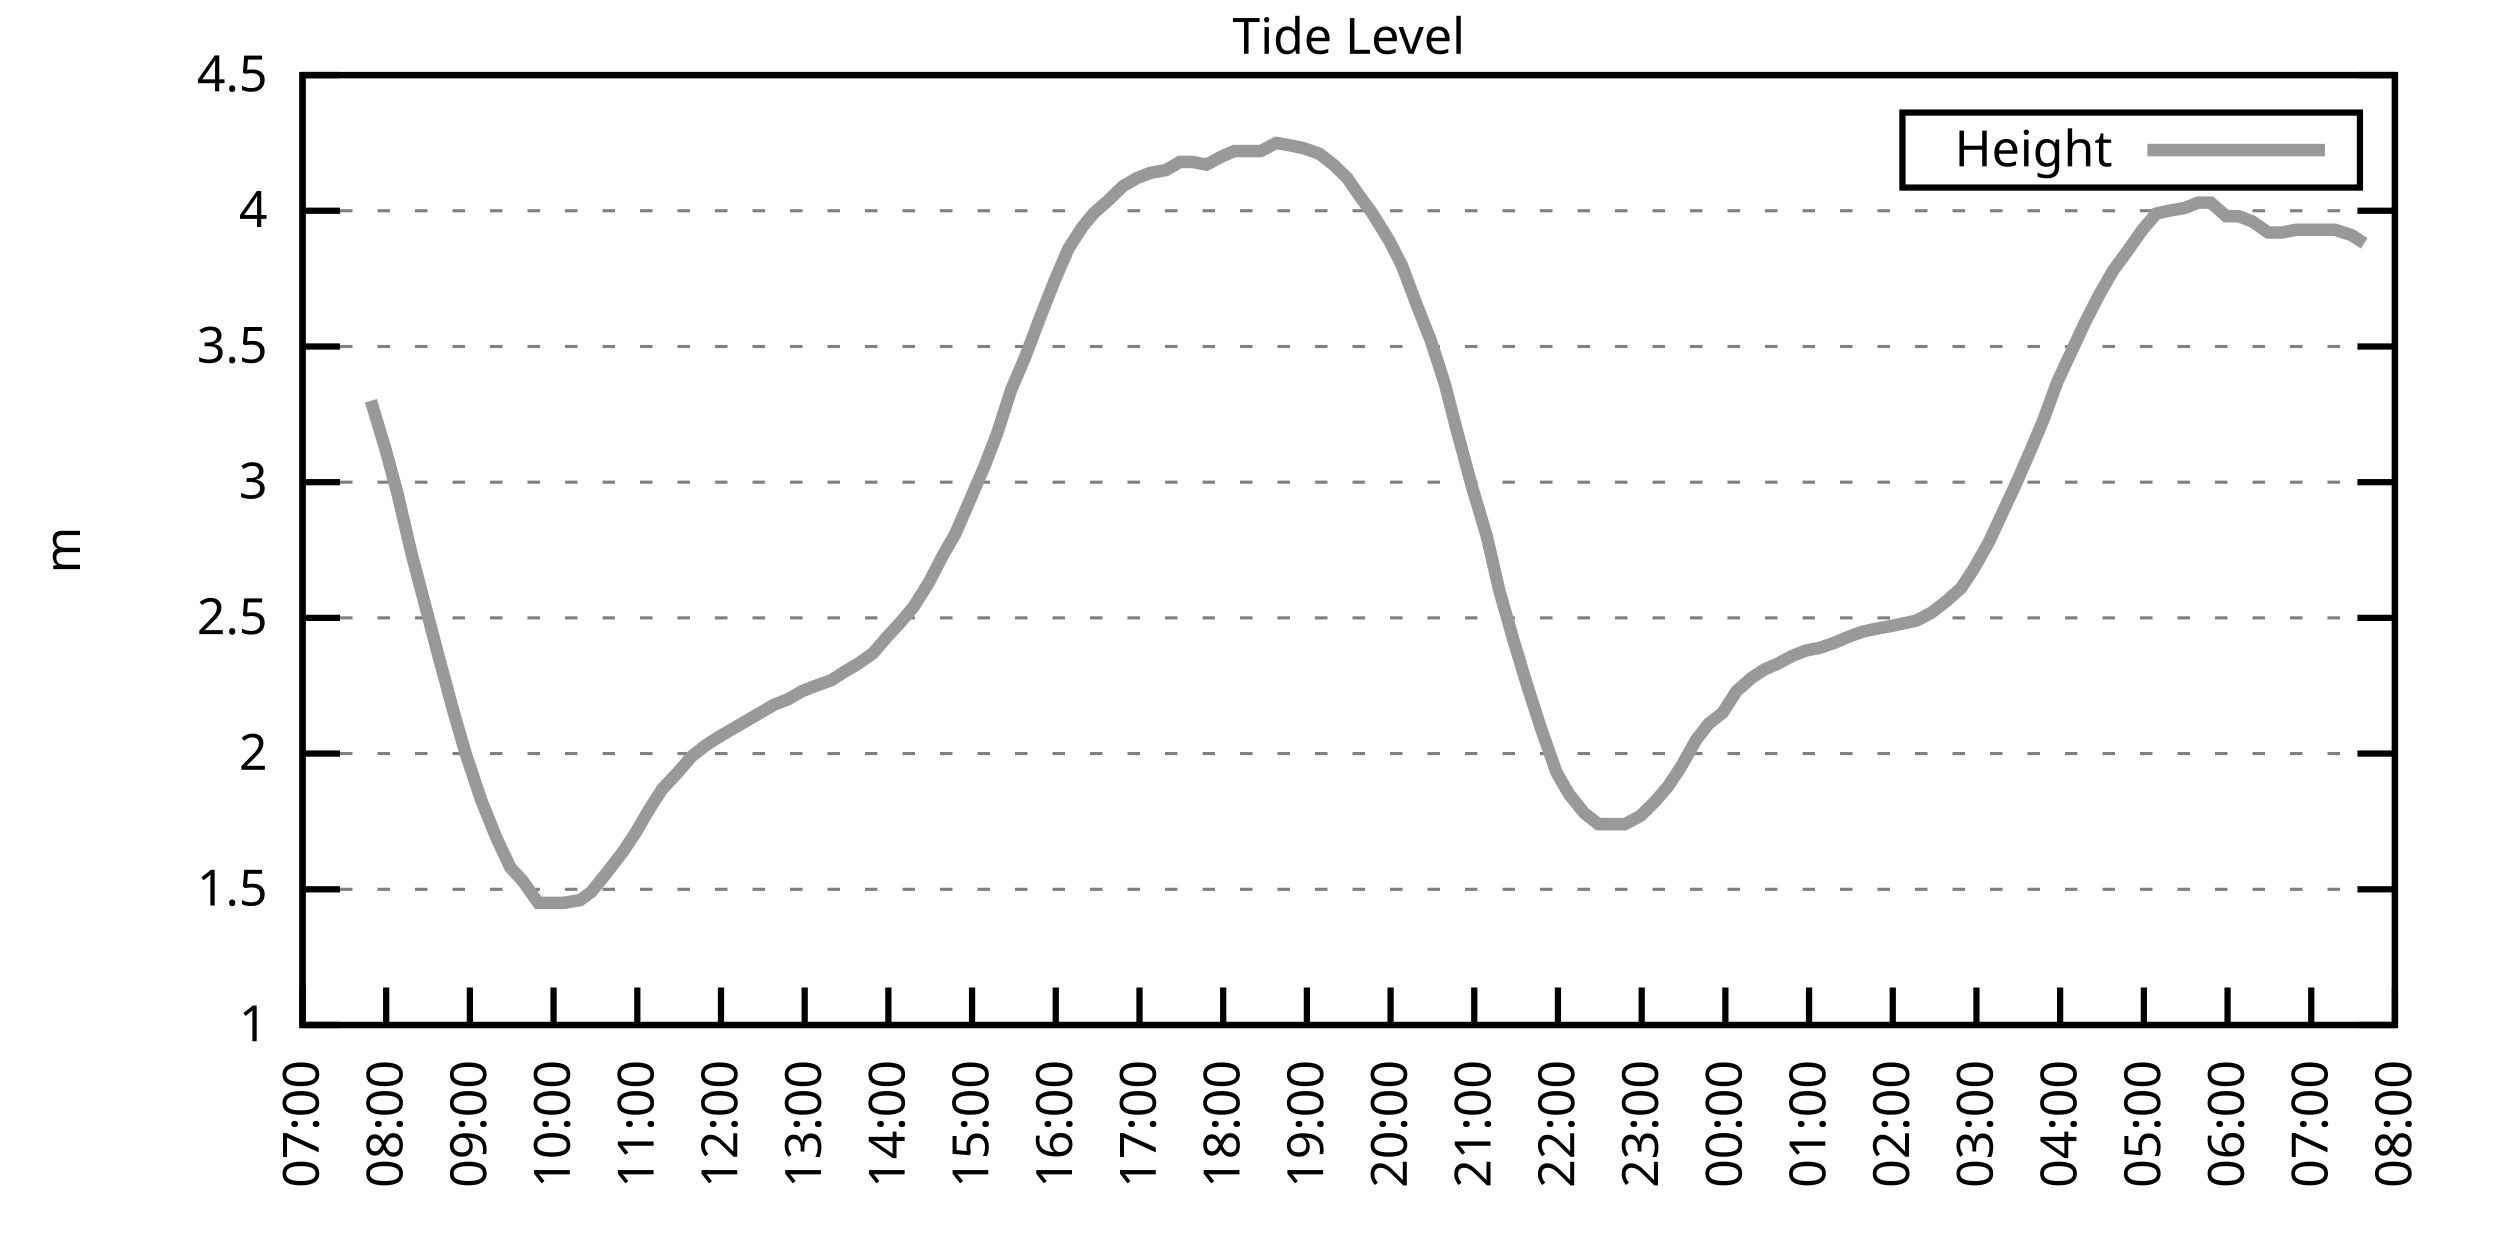
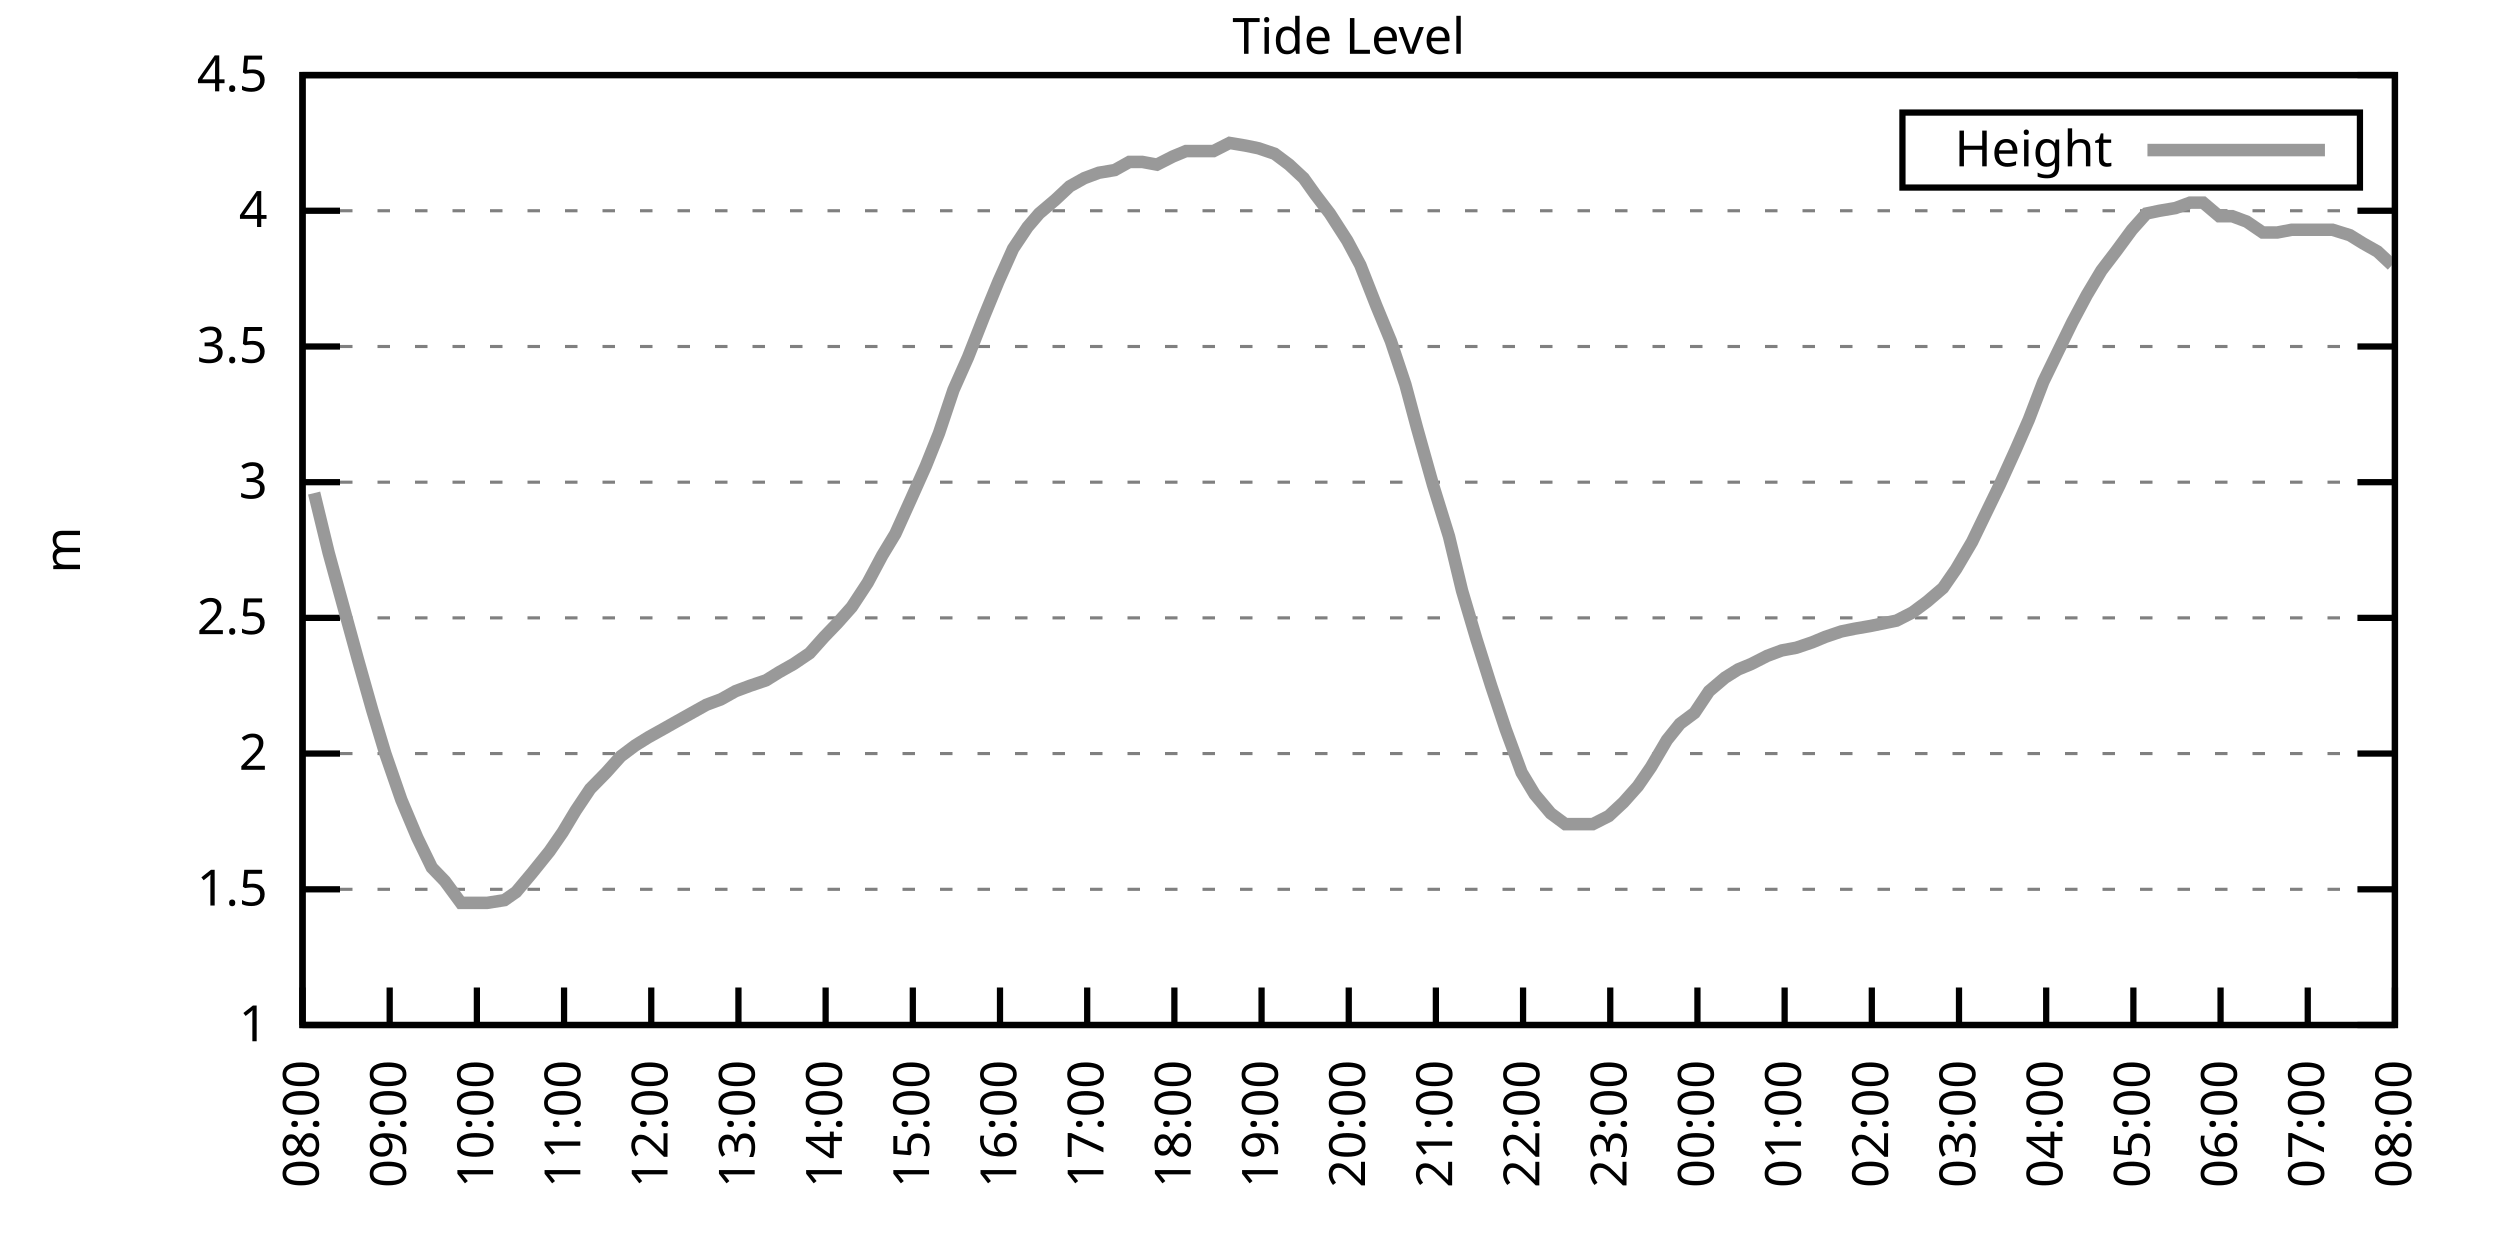
<svg xmlns="http://www.w3.org/2000/svg" xmlns:xlink="http://www.w3.org/1999/xlink" width="400" height="200" viewBox="0 0 400 200">
  <g id="gnuplot_canvas">
    <rect x="0" y="0" width="400" height="200" fill="none" />
    <defs>
      <circle id="gpDot" r="0.5" stroke-width="0.5" stroke="currentColor" />
      <path id="gpPt0" stroke-width="0.333" stroke="currentColor" d="M-1,0 h2 M0,-1 v2" />
      <path id="gpPt1" stroke-width="0.333" stroke="currentColor" d="M-1,-1 L1,1 M1,-1 L-1,1" />
      <path id="gpPt2" stroke-width="0.333" stroke="currentColor" d="M-1,0 L1,0 M0,-1 L0,1 M-1,-1 L1,1 M-1,1 L1,-1" />
      <rect id="gpPt3" stroke-width="0.333" stroke="currentColor" x="-1" y="-1" width="2" height="2" />
      <rect id="gpPt4" stroke-width="0.333" stroke="currentColor" fill="currentColor" x="-1" y="-1" width="2" height="2" />
      <circle id="gpPt5" stroke-width="0.333" stroke="currentColor" cx="0" cy="0" r="1" />
      <use xlink:href="#gpPt5" id="gpPt6" fill="currentColor" stroke="none" />
      <path id="gpPt7" stroke-width="0.333" stroke="currentColor" d="M0,-1.33 L-1.33,0.67 L1.33,0.67 z" />
      <use xlink:href="#gpPt7" id="gpPt8" fill="currentColor" stroke="none" />
      <use xlink:href="#gpPt7" id="gpPt9" stroke="currentColor" transform="rotate(180)" />
      <use xlink:href="#gpPt9" id="gpPt10" fill="currentColor" stroke="none" />
      <use xlink:href="#gpPt3" id="gpPt11" stroke="currentColor" transform="rotate(45)" />
      <use xlink:href="#gpPt11" id="gpPt12" fill="currentColor" stroke="none" />
      <path id="gpPt13" stroke-width="0.333" stroke="currentColor" d="M0,1.330 L1.265,0.411 L0.782,-1.067 L-0.782,-1.076 L-1.265,0.411 z" />
      <use xlink:href="#gpPt13" id="gpPt14" fill="currentColor" stroke="none" />
      <filter id="textbox" filterUnits="objectBoundingBox" x="0" y="0" height="1" width="1">
        <feFlood flood-color="white" flood-opacity="1" result="bgnd" />
        <feComposite in="SourceGraphic" in2="bgnd" operator="atop" />
      </filter>
      <filter id="greybox" filterUnits="objectBoundingBox" x="0" y="0" height="1" width="1">
        <feFlood flood-color="lightgrey" flood-opacity="1" result="grey" />
        <feComposite in="SourceGraphic" in2="grey" operator="atop" />
      </filter>
    </defs>
    <g fill="none" color="white" stroke="currentColor" stroke-width="1.00" stroke-linecap="butt" stroke-linejoin="miter">
</g>
    <g fill="none" color="black" stroke="currentColor" stroke-width="1.00" stroke-linecap="butt" stroke-linejoin="miter">
      <g stroke="none" shape-rendering="crispEdges">
        <polygon fill="rgb(255, 255, 255)" points="48.40,164.00 383.18,164.00 383.18,12.02 48.40,12.02 " />
      </g>
    </g>
    <g fill="none" color="black" stroke="currentColor" stroke-width="1.00" stroke-linecap="butt" stroke-linejoin="miter">
</g>
    <g fill="none" color="black" stroke="black" stroke-width="0.50" stroke-linecap="butt" stroke-linejoin="miter">
</g>
    <g fill="none" color="gray" stroke="currentColor" stroke-width="0.50" stroke-linecap="butt" stroke-linejoin="miter">
      <path stroke="gray" stroke-dasharray="2,4" class="gridline" d="M48.40,164.00 L383.19,164.00  " />
    </g>
    <g fill="none" color="gray" stroke="gray" stroke-width="1.00" stroke-linecap="butt" stroke-linejoin="miter">
</g>
    <g fill="none" color="black" stroke="currentColor" stroke-width="1.00" stroke-linecap="butt" stroke-linejoin="miter">
      <path stroke="black" d="M48.40,164.00 L54.40,164.00 M383.19,164.00 L377.19,164.00  " />
      <g transform="translate(42.80,166.60)" stroke="none" fill="black" font-family="Sans" font-size="8.00" text-anchor="end">
        <text>
          <tspan font-family="Sans"> 1</tspan>
        </text>
      </g>
    </g>
    <g fill="none" color="black" stroke="currentColor" stroke-width="1.00" stroke-linecap="butt" stroke-linejoin="miter">
</g>
    <g fill="none" color="black" stroke="black" stroke-width="0.50" stroke-linecap="butt" stroke-linejoin="miter">
</g>
    <g fill="none" color="gray" stroke="currentColor" stroke-width="0.50" stroke-linecap="butt" stroke-linejoin="miter">
      <path stroke="gray" stroke-dasharray="2,4" class="gridline" d="M48.40,142.29 L383.19,142.29  " />
    </g>
    <g fill="none" color="gray" stroke="gray" stroke-width="1.00" stroke-linecap="butt" stroke-linejoin="miter">
</g>
    <g fill="none" color="black" stroke="currentColor" stroke-width="1.00" stroke-linecap="butt" stroke-linejoin="miter">
      <path stroke="black" d="M48.40,142.29 L54.40,142.29 M383.19,142.29 L377.19,142.29  " />
      <g transform="translate(42.80,144.89)" stroke="none" fill="black" font-family="Sans" font-size="8.00" text-anchor="end">
        <text>
          <tspan font-family="Sans"> 1.5</tspan>
        </text>
      </g>
    </g>
    <g fill="none" color="black" stroke="currentColor" stroke-width="1.00" stroke-linecap="butt" stroke-linejoin="miter">
</g>
    <g fill="none" color="black" stroke="black" stroke-width="0.50" stroke-linecap="butt" stroke-linejoin="miter">
</g>
    <g fill="none" color="gray" stroke="currentColor" stroke-width="0.50" stroke-linecap="butt" stroke-linejoin="miter">
      <path stroke="gray" stroke-dasharray="2,4" class="gridline" d="M48.40,120.57 L383.19,120.57  " />
    </g>
    <g fill="none" color="gray" stroke="gray" stroke-width="1.00" stroke-linecap="butt" stroke-linejoin="miter">
</g>
    <g fill="none" color="black" stroke="currentColor" stroke-width="1.00" stroke-linecap="butt" stroke-linejoin="miter">
      <path stroke="black" d="M48.40,120.57 L54.40,120.57 M383.19,120.57 L377.19,120.57  " />
      <g transform="translate(42.80,123.17)" stroke="none" fill="black" font-family="Sans" font-size="8.00" text-anchor="end">
        <text>
          <tspan font-family="Sans"> 2</tspan>
        </text>
      </g>
    </g>
    <g fill="none" color="black" stroke="currentColor" stroke-width="1.00" stroke-linecap="butt" stroke-linejoin="miter">
</g>
    <g fill="none" color="black" stroke="black" stroke-width="0.50" stroke-linecap="butt" stroke-linejoin="miter">
</g>
    <g fill="none" color="gray" stroke="currentColor" stroke-width="0.50" stroke-linecap="butt" stroke-linejoin="miter">
      <path stroke="gray" stroke-dasharray="2,4" class="gridline" d="M48.40,98.86 L383.19,98.86  " />
    </g>
    <g fill="none" color="gray" stroke="gray" stroke-width="1.00" stroke-linecap="butt" stroke-linejoin="miter">
</g>
    <g fill="none" color="black" stroke="currentColor" stroke-width="1.00" stroke-linecap="butt" stroke-linejoin="miter">
      <path stroke="black" d="M48.40,98.86 L54.40,98.86 M383.19,98.86 L377.19,98.86  " />
      <g transform="translate(42.80,101.46)" stroke="none" fill="black" font-family="Sans" font-size="8.00" text-anchor="end">
        <text>
          <tspan font-family="Sans"> 2.5</tspan>
        </text>
      </g>
    </g>
    <g fill="none" color="black" stroke="currentColor" stroke-width="1.00" stroke-linecap="butt" stroke-linejoin="miter">
</g>
    <g fill="none" color="black" stroke="black" stroke-width="0.50" stroke-linecap="butt" stroke-linejoin="miter">
</g>
    <g fill="none" color="gray" stroke="currentColor" stroke-width="0.50" stroke-linecap="butt" stroke-linejoin="miter">
      <path stroke="gray" stroke-dasharray="2,4" class="gridline" d="M48.40,77.15 L383.19,77.15  " />
    </g>
    <g fill="none" color="gray" stroke="gray" stroke-width="1.00" stroke-linecap="butt" stroke-linejoin="miter">
</g>
    <g fill="none" color="black" stroke="currentColor" stroke-width="1.00" stroke-linecap="butt" stroke-linejoin="miter">
      <path stroke="black" d="M48.40,77.15 L54.40,77.15 M383.19,77.15 L377.19,77.15  " />
      <g transform="translate(42.80,79.75)" stroke="none" fill="black" font-family="Sans" font-size="8.00" text-anchor="end">
        <text>
          <tspan font-family="Sans"> 3</tspan>
        </text>
      </g>
    </g>
    <g fill="none" color="black" stroke="currentColor" stroke-width="1.00" stroke-linecap="butt" stroke-linejoin="miter">
</g>
    <g fill="none" color="black" stroke="black" stroke-width="0.50" stroke-linecap="butt" stroke-linejoin="miter">
</g>
    <g fill="none" color="gray" stroke="currentColor" stroke-width="0.50" stroke-linecap="butt" stroke-linejoin="miter">
      <path stroke="gray" stroke-dasharray="2,4" class="gridline" d="M48.40,55.44 L383.19,55.44  " />
    </g>
    <g fill="none" color="gray" stroke="gray" stroke-width="1.00" stroke-linecap="butt" stroke-linejoin="miter">
</g>
    <g fill="none" color="black" stroke="currentColor" stroke-width="1.00" stroke-linecap="butt" stroke-linejoin="miter">
      <path stroke="black" d="M48.40,55.44 L54.40,55.44 M383.19,55.44 L377.19,55.44  " />
      <g transform="translate(42.80,58.04)" stroke="none" fill="black" font-family="Sans" font-size="8.00" text-anchor="end">
        <text>
          <tspan font-family="Sans"> 3.5</tspan>
        </text>
      </g>
    </g>
    <g fill="none" color="black" stroke="currentColor" stroke-width="1.00" stroke-linecap="butt" stroke-linejoin="miter">
</g>
    <g fill="none" color="black" stroke="black" stroke-width="0.50" stroke-linecap="butt" stroke-linejoin="miter">
</g>
    <g fill="none" color="gray" stroke="currentColor" stroke-width="0.50" stroke-linecap="butt" stroke-linejoin="miter">
      <path stroke="gray" stroke-dasharray="2,4" class="gridline" d="M48.40,33.72 L383.19,33.72  " />
    </g>
    <g fill="none" color="gray" stroke="gray" stroke-width="1.00" stroke-linecap="butt" stroke-linejoin="miter">
</g>
    <g fill="none" color="black" stroke="currentColor" stroke-width="1.00" stroke-linecap="butt" stroke-linejoin="miter">
      <path stroke="black" d="M48.40,33.72 L54.40,33.72 M383.19,33.72 L377.19,33.72  " />
      <g transform="translate(42.80,36.32)" stroke="none" fill="black" font-family="Sans" font-size="8.00" text-anchor="end">
        <text>
          <tspan font-family="Sans"> 4</tspan>
        </text>
      </g>
    </g>
    <g fill="none" color="black" stroke="currentColor" stroke-width="1.00" stroke-linecap="butt" stroke-linejoin="miter">
</g>
    <g fill="none" color="black" stroke="black" stroke-width="0.50" stroke-linecap="butt" stroke-linejoin="miter">
</g>
    <g fill="none" color="gray" stroke="currentColor" stroke-width="0.50" stroke-linecap="butt" stroke-linejoin="miter">
      <path stroke="gray" stroke-dasharray="2,4" class="gridline" d="M48.40,12.01 L383.19,12.01  " />
    </g>
    <g fill="none" color="gray" stroke="gray" stroke-width="1.00" stroke-linecap="butt" stroke-linejoin="miter">
</g>
    <g fill="none" color="black" stroke="currentColor" stroke-width="1.00" stroke-linecap="butt" stroke-linejoin="miter">
      <path stroke="black" d="M48.40,12.01 L54.40,12.01 M383.19,12.01 L377.19,12.01  " />
      <g transform="translate(42.80,14.61)" stroke="none" fill="black" font-family="Sans" font-size="8.00" text-anchor="end">
        <text>
          <tspan font-family="Sans"> 4.5</tspan>
        </text>
      </g>
    </g>
    <g fill="none" color="black" stroke="currentColor" stroke-width="1.00" stroke-linecap="butt" stroke-linejoin="miter">
      <path stroke="black" d="M48.40,164.00 L48.40,158.00  " />
      <g transform="translate(51.00,169.60) rotate(270.00)" stroke="none" fill="black" font-family="Sans" font-size="8.00" text-anchor="end">
        <text>
-           <tspan font-family="Sans">07:00</tspan>
-         </text>
-       </g>
-     </g>
-     <g fill="none" color="black" stroke="currentColor" stroke-width="1.00" stroke-linecap="butt" stroke-linejoin="miter">
-       <path stroke="black" d="M61.79,164.00 L61.79,158.00  " />
-       <g transform="translate(64.39,169.60) rotate(270.00)" stroke="none" fill="black" font-family="Sans" font-size="8.00" text-anchor="end">
-         <text>
          <tspan font-family="Sans">08:00</tspan>
        </text>
      </g>
    </g>
    <g fill="none" color="black" stroke="currentColor" stroke-width="1.00" stroke-linecap="butt" stroke-linejoin="miter">
-       <path stroke="black" d="M75.18,164.00 L75.18,158.00  " />
-       <g transform="translate(77.78,169.60) rotate(270.00)" stroke="none" fill="black" font-family="Sans" font-size="8.00" text-anchor="end">
+       <path stroke="black" d="M62.35,164.00 L62.35,158.00  " />
+       <g transform="translate(64.95,169.60) rotate(270.00)" stroke="none" fill="black" font-family="Sans" font-size="8.00" text-anchor="end">
        <text>
          <tspan font-family="Sans">09:00</tspan>
        </text>
      </g>
    </g>
    <g fill="none" color="black" stroke="currentColor" stroke-width="1.00" stroke-linecap="butt" stroke-linejoin="miter">
-       <path stroke="black" d="M88.57,164.00 L88.57,158.00  " />
-       <g transform="translate(91.17,169.60) rotate(270.00)" stroke="none" fill="black" font-family="Sans" font-size="8.00" text-anchor="end">
+       <path stroke="black" d="M76.30,164.00 L76.30,158.00  " />
+       <g transform="translate(78.90,169.60) rotate(270.00)" stroke="none" fill="black" font-family="Sans" font-size="8.00" text-anchor="end">
        <text>
          <tspan font-family="Sans">10:00</tspan>
        </text>
      </g>
    </g>
    <g fill="none" color="black" stroke="currentColor" stroke-width="1.00" stroke-linecap="butt" stroke-linejoin="miter">
-       <path stroke="black" d="M101.97,164.00 L101.97,158.00  " />
-       <g transform="translate(104.57,169.60) rotate(270.00)" stroke="none" fill="black" font-family="Sans" font-size="8.00" text-anchor="end">
+       <path stroke="black" d="M90.25,164.00 L90.25,158.00  " />
+       <g transform="translate(92.85,169.60) rotate(270.00)" stroke="none" fill="black" font-family="Sans" font-size="8.00" text-anchor="end">
        <text>
          <tspan font-family="Sans">11:00</tspan>
        </text>
      </g>
    </g>
    <g fill="none" color="black" stroke="currentColor" stroke-width="1.00" stroke-linecap="butt" stroke-linejoin="miter">
-       <path stroke="black" d="M115.36,164.00 L115.36,158.00  " />
-       <g transform="translate(117.96,169.60) rotate(270.00)" stroke="none" fill="black" font-family="Sans" font-size="8.00" text-anchor="end">
+       <path stroke="black" d="M104.20,164.00 L104.20,158.00  " />
+       <g transform="translate(106.80,169.60) rotate(270.00)" stroke="none" fill="black" font-family="Sans" font-size="8.00" text-anchor="end">
        <text>
          <tspan font-family="Sans">12:00</tspan>
        </text>
      </g>
    </g>
    <g fill="none" color="black" stroke="currentColor" stroke-width="1.00" stroke-linecap="butt" stroke-linejoin="miter">
-       <path stroke="black" d="M128.75,164.00 L128.75,158.00  " />
-       <g transform="translate(131.35,169.60) rotate(270.00)" stroke="none" fill="black" font-family="Sans" font-size="8.00" text-anchor="end">
+       <path stroke="black" d="M118.15,164.00 L118.15,158.00  " />
+       <g transform="translate(120.75,169.60) rotate(270.00)" stroke="none" fill="black" font-family="Sans" font-size="8.00" text-anchor="end">
        <text>
          <tspan font-family="Sans">13:00</tspan>
        </text>
      </g>
    </g>
    <g fill="none" color="black" stroke="currentColor" stroke-width="1.00" stroke-linecap="butt" stroke-linejoin="miter">
-       <path stroke="black" d="M142.14,164.00 L142.14,158.00  " />
-       <g transform="translate(144.74,169.60) rotate(270.00)" stroke="none" fill="black" font-family="Sans" font-size="8.00" text-anchor="end">
+       <path stroke="black" d="M132.10,164.00 L132.10,158.00  " />
+       <g transform="translate(134.70,169.60) rotate(270.00)" stroke="none" fill="black" font-family="Sans" font-size="8.00" text-anchor="end">
        <text>
          <tspan font-family="Sans">14:00</tspan>
        </text>
      </g>
    </g>
    <g fill="none" color="black" stroke="currentColor" stroke-width="1.00" stroke-linecap="butt" stroke-linejoin="miter">
-       <path stroke="black" d="M155.53,164.00 L155.53,158.00  " />
-       <g transform="translate(158.13,169.60) rotate(270.00)" stroke="none" fill="black" font-family="Sans" font-size="8.00" text-anchor="end">
+       <path stroke="black" d="M146.05,164.00 L146.05,158.00  " />
+       <g transform="translate(148.65,169.60) rotate(270.00)" stroke="none" fill="black" font-family="Sans" font-size="8.00" text-anchor="end">
        <text>
          <tspan font-family="Sans">15:00</tspan>
        </text>
      </g>
    </g>
    <g fill="none" color="black" stroke="currentColor" stroke-width="1.00" stroke-linecap="butt" stroke-linejoin="miter">
-       <path stroke="black" d="M168.92,164.00 L168.92,158.00  " />
-       <g transform="translate(171.52,169.60) rotate(270.00)" stroke="none" fill="black" font-family="Sans" font-size="8.00" text-anchor="end">
+       <path stroke="black" d="M160.00,164.00 L160.00,158.00  " />
+       <g transform="translate(162.60,169.60) rotate(270.00)" stroke="none" fill="black" font-family="Sans" font-size="8.00" text-anchor="end">
        <text>
          <tspan font-family="Sans">16:00</tspan>
        </text>
      </g>
    </g>
    <g fill="none" color="black" stroke="currentColor" stroke-width="1.00" stroke-linecap="butt" stroke-linejoin="miter">
-       <path stroke="black" d="M182.32,164.00 L182.32,158.00  " />
-       <g transform="translate(184.92,169.60) rotate(270.00)" stroke="none" fill="black" font-family="Sans" font-size="8.00" text-anchor="end">
+       <path stroke="black" d="M173.95,164.00 L173.95,158.00  " />
+       <g transform="translate(176.55,169.60) rotate(270.00)" stroke="none" fill="black" font-family="Sans" font-size="8.00" text-anchor="end">
        <text>
          <tspan font-family="Sans">17:00</tspan>
        </text>
      </g>
    </g>
    <g fill="none" color="black" stroke="currentColor" stroke-width="1.00" stroke-linecap="butt" stroke-linejoin="miter">
-       <path stroke="black" d="M195.71,164.00 L195.71,158.00  " />
-       <g transform="translate(198.31,169.60) rotate(270.00)" stroke="none" fill="black" font-family="Sans" font-size="8.00" text-anchor="end">
+       <path stroke="black" d="M187.90,164.00 L187.90,158.00  " />
+       <g transform="translate(190.50,169.60) rotate(270.00)" stroke="none" fill="black" font-family="Sans" font-size="8.00" text-anchor="end">
        <text>
          <tspan font-family="Sans">18:00</tspan>
        </text>
      </g>
    </g>
    <g fill="none" color="black" stroke="currentColor" stroke-width="1.00" stroke-linecap="butt" stroke-linejoin="miter">
-       <path stroke="black" d="M209.10,164.00 L209.10,158.00  " />
-       <g transform="translate(211.70,169.60) rotate(270.00)" stroke="none" fill="black" font-family="Sans" font-size="8.00" text-anchor="end">
+       <path stroke="black" d="M201.85,164.00 L201.85,158.00  " />
+       <g transform="translate(204.45,169.60) rotate(270.00)" stroke="none" fill="black" font-family="Sans" font-size="8.00" text-anchor="end">
        <text>
          <tspan font-family="Sans">19:00</tspan>
        </text>
      </g>
    </g>
    <g fill="none" color="black" stroke="currentColor" stroke-width="1.00" stroke-linecap="butt" stroke-linejoin="miter">
-       <path stroke="black" d="M222.49,164.00 L222.49,158.00  " />
-       <g transform="translate(225.09,169.60) rotate(270.00)" stroke="none" fill="black" font-family="Sans" font-size="8.00" text-anchor="end">
+       <path stroke="black" d="M215.80,164.00 L215.80,158.00  " />
+       <g transform="translate(218.40,169.60) rotate(270.00)" stroke="none" fill="black" font-family="Sans" font-size="8.00" text-anchor="end">
        <text>
          <tspan font-family="Sans">20:00</tspan>
        </text>
      </g>
    </g>
    <g fill="none" color="black" stroke="currentColor" stroke-width="1.00" stroke-linecap="butt" stroke-linejoin="miter">
-       <path stroke="black" d="M235.88,164.00 L235.88,158.00  " />
-       <g transform="translate(238.48,169.60) rotate(270.00)" stroke="none" fill="black" font-family="Sans" font-size="8.00" text-anchor="end">
+       <path stroke="black" d="M229.74,164.00 L229.74,158.00  " />
+       <g transform="translate(232.34,169.60) rotate(270.00)" stroke="none" fill="black" font-family="Sans" font-size="8.00" text-anchor="end">
        <text>
          <tspan font-family="Sans">21:00</tspan>
        </text>
      </g>
    </g>
    <g fill="none" color="black" stroke="currentColor" stroke-width="1.00" stroke-linecap="butt" stroke-linejoin="miter">
-       <path stroke="black" d="M249.27,164.00 L249.27,158.00  " />
-       <g transform="translate(251.87,169.60) rotate(270.00)" stroke="none" fill="black" font-family="Sans" font-size="8.00" text-anchor="end">
+       <path stroke="black" d="M243.69,164.00 L243.69,158.00  " />
+       <g transform="translate(246.29,169.60) rotate(270.00)" stroke="none" fill="black" font-family="Sans" font-size="8.00" text-anchor="end">
        <text>
          <tspan font-family="Sans">22:00</tspan>
        </text>
      </g>
    </g>
    <g fill="none" color="black" stroke="currentColor" stroke-width="1.00" stroke-linecap="butt" stroke-linejoin="miter">
-       <path stroke="black" d="M262.67,164.00 L262.67,158.00  " />
-       <g transform="translate(265.27,169.60) rotate(270.00)" stroke="none" fill="black" font-family="Sans" font-size="8.00" text-anchor="end">
+       <path stroke="black" d="M257.64,164.00 L257.64,158.00  " />
+       <g transform="translate(260.24,169.60) rotate(270.00)" stroke="none" fill="black" font-family="Sans" font-size="8.00" text-anchor="end">
        <text>
          <tspan font-family="Sans">23:00</tspan>
        </text>
      </g>
    </g>
    <g fill="none" color="black" stroke="currentColor" stroke-width="1.00" stroke-linecap="butt" stroke-linejoin="miter">
-       <path stroke="black" d="M276.06,164.00 L276.06,158.00  " />
-       <g transform="translate(278.66,169.60) rotate(270.00)" stroke="none" fill="black" font-family="Sans" font-size="8.00" text-anchor="end">
+       <path stroke="black" d="M271.59,164.00 L271.59,158.00  " />
+       <g transform="translate(274.19,169.60) rotate(270.00)" stroke="none" fill="black" font-family="Sans" font-size="8.00" text-anchor="end">
        <text>
          <tspan font-family="Sans">00:00</tspan>
        </text>
      </g>
    </g>
    <g fill="none" color="black" stroke="currentColor" stroke-width="1.00" stroke-linecap="butt" stroke-linejoin="miter">
-       <path stroke="black" d="M289.45,164.00 L289.45,158.00  " />
-       <g transform="translate(292.05,169.60) rotate(270.00)" stroke="none" fill="black" font-family="Sans" font-size="8.00" text-anchor="end">
+       <path stroke="black" d="M285.54,164.00 L285.54,158.00  " />
+       <g transform="translate(288.14,169.60) rotate(270.00)" stroke="none" fill="black" font-family="Sans" font-size="8.00" text-anchor="end">
        <text>
          <tspan font-family="Sans">01:00</tspan>
        </text>
      </g>
    </g>
    <g fill="none" color="black" stroke="currentColor" stroke-width="1.00" stroke-linecap="butt" stroke-linejoin="miter">
-       <path stroke="black" d="M302.84,164.00 L302.84,158.00  " />
-       <g transform="translate(305.44,169.60) rotate(270.00)" stroke="none" fill="black" font-family="Sans" font-size="8.00" text-anchor="end">
+       <path stroke="black" d="M299.49,164.00 L299.49,158.00  " />
+       <g transform="translate(302.09,169.60) rotate(270.00)" stroke="none" fill="black" font-family="Sans" font-size="8.00" text-anchor="end">
        <text>
          <tspan font-family="Sans">02:00</tspan>
        </text>
      </g>
    </g>
    <g fill="none" color="black" stroke="currentColor" stroke-width="1.00" stroke-linecap="butt" stroke-linejoin="miter">
-       <path stroke="black" d="M316.23,164.00 L316.23,158.00  " />
-       <g transform="translate(318.83,169.60) rotate(270.00)" stroke="none" fill="black" font-family="Sans" font-size="8.00" text-anchor="end">
+       <path stroke="black" d="M313.44,164.00 L313.44,158.00  " />
+       <g transform="translate(316.04,169.60) rotate(270.00)" stroke="none" fill="black" font-family="Sans" font-size="8.00" text-anchor="end">
        <text>
          <tspan font-family="Sans">03:00</tspan>
        </text>
      </g>
    </g>
    <g fill="none" color="black" stroke="currentColor" stroke-width="1.00" stroke-linecap="butt" stroke-linejoin="miter">
-       <path stroke="black" d="M329.62,164.00 L329.62,158.00  " />
-       <g transform="translate(332.22,169.60) rotate(270.00)" stroke="none" fill="black" font-family="Sans" font-size="8.00" text-anchor="end">
+       <path stroke="black" d="M327.39,164.00 L327.39,158.00  " />
+       <g transform="translate(329.99,169.60) rotate(270.00)" stroke="none" fill="black" font-family="Sans" font-size="8.00" text-anchor="end">
        <text>
          <tspan font-family="Sans">04:00</tspan>
        </text>
      </g>
    </g>
    <g fill="none" color="black" stroke="currentColor" stroke-width="1.00" stroke-linecap="butt" stroke-linejoin="miter">
-       <path stroke="black" d="M343.02,164.00 L343.02,158.00  " />
-       <g transform="translate(345.62,169.60) rotate(270.00)" stroke="none" fill="black" font-family="Sans" font-size="8.00" text-anchor="end">
+       <path stroke="black" d="M341.34,164.00 L341.34,158.00  " />
+       <g transform="translate(343.94,169.60) rotate(270.00)" stroke="none" fill="black" font-family="Sans" font-size="8.00" text-anchor="end">
        <text>
          <tspan font-family="Sans">05:00</tspan>
        </text>
      </g>
    </g>
    <g fill="none" color="black" stroke="currentColor" stroke-width="1.00" stroke-linecap="butt" stroke-linejoin="miter">
-       <path stroke="black" d="M356.41,164.00 L356.41,158.00  " />
-       <g transform="translate(359.01,169.60) rotate(270.00)" stroke="none" fill="black" font-family="Sans" font-size="8.00" text-anchor="end">
+       <path stroke="black" d="M355.29,164.00 L355.29,158.00  " />
+       <g transform="translate(357.89,169.60) rotate(270.00)" stroke="none" fill="black" font-family="Sans" font-size="8.00" text-anchor="end">
        <text>
          <tspan font-family="Sans">06:00</tspan>
        </text>
      </g>
    </g>
    <g fill="none" color="black" stroke="currentColor" stroke-width="1.00" stroke-linecap="butt" stroke-linejoin="miter">
-       <path stroke="black" d="M369.80,164.00 L369.80,158.00  " />
-       <g transform="translate(372.40,169.60) rotate(270.00)" stroke="none" fill="black" font-family="Sans" font-size="8.00" text-anchor="end">
+       <path stroke="black" d="M369.24,164.00 L369.24,158.00  " />
+       <g transform="translate(371.84,169.60) rotate(270.00)" stroke="none" fill="black" font-family="Sans" font-size="8.00" text-anchor="end">
        <text>
          <tspan font-family="Sans">07:00</tspan>
        </text>
      </g>
    </g>
    <g fill="none" color="black" stroke="currentColor" stroke-width="1.00" stroke-linecap="butt" stroke-linejoin="miter">
      <path stroke="black" d="M383.19,164.00 L383.19,158.00  " />
      <g transform="translate(385.79,169.60) rotate(270.00)" stroke="none" fill="black" font-family="Sans" font-size="8.00" text-anchor="end">
        <text>
          <tspan font-family="Sans">08:00</tspan>
        </text>
      </g>
    </g>
    <g fill="none" color="black" stroke="currentColor" stroke-width="1.00" stroke-linecap="butt" stroke-linejoin="miter">
</g>
    <g fill="none" color="black" stroke="currentColor" stroke-width="1.00" stroke-linecap="butt" stroke-linejoin="miter">
      <path stroke="black" d="M48.40,12.01 L48.40,164.00 L383.19,164.00 L383.19,12.01 L48.40,12.01 Z  " />
    </g>
    <g fill="none" color="black" stroke="currentColor" stroke-width="1.00" stroke-linecap="butt" stroke-linejoin="miter">
</g>
    <g fill="none" color="black" stroke="currentColor" stroke-width="1.00" stroke-linecap="butt" stroke-linejoin="miter">
      <path stroke="black" d="M304.39,30.01 L304.39,18.01 L377.59,18.01 L377.59,30.01 L304.39,30.01 Z  " />
    </g>
    <g id="Tide_level_plot_1">
      <g fill="none" color="white" stroke="black" stroke-width="2.00" stroke-linecap="butt" stroke-linejoin="miter">
</g>
      <g fill="none" color="black" stroke="currentColor" stroke-width="2.00" stroke-linecap="butt" stroke-linejoin="miter">
        <g transform="translate(337.99,26.61)" stroke="none" fill="black" font-family="Sans" font-size="8.00" text-anchor="end">
          <text>
            <tspan font-family="Sans">Height</tspan>
          </text>
        </g>
      </g>
      <g fill="none" color="black" stroke="currentColor" stroke-width="2.00" stroke-linecap="butt" stroke-linejoin="miter">
-         <path stroke="rgb(153, 153, 153)" d="M343.59,24.01 L371.99,24.01 M59.34,64.12 L61.57,71.50 L63.58,78.89 L65.81,88.44 L70.27,105.38 L72.50,113.63   L74.51,120.57 L76.97,127.96 L79.42,134.04 L81.66,138.81 L83.66,140.98 L86.12,144.46 L88.35,144.46 L90.14,144.46   L92.82,144.02 L94.60,142.72 L97.06,139.68 L99.73,136.21 L101.74,133.17 L103.75,129.69 L105.98,126.22 L108.44,123.61   L110.67,121.01 L112.90,119.27 L114.91,117.97 L117.14,116.67 L119.38,115.36 L123.84,112.76 L126.07,111.89 L128.30,110.59   L130.54,109.72 L132.99,108.85 L135.00,107.55 L137.23,106.24 L139.69,104.51 L141.92,101.90 L143.93,99.73 L146.16,97.12   L148.61,93.22 L150.85,88.87 L152.85,85.40 L155.31,79.75 L157.54,74.54 L159.55,69.33 L161.78,62.38 L164.01,57.17   L166.47,50.66 L168.70,45.01 L170.93,39.80 L173.17,36.33 L174.95,34.16 L177.41,31.99 L179.64,29.81 L181.87,28.51   L184.10,27.64 L186.56,27.21 L188.79,25.91 L190.80,25.91 L193.03,26.34 L195.48,25.04 L197.49,24.17 L199.73,24.17   L201.73,24.17 L204.19,22.87 L206.64,23.30 L208.65,23.73 L211.11,24.60 L213.34,26.34 L215.57,28.51 L217.36,31.12   L219.59,34.16 L222.27,38.50 L224.28,42.41 L226.73,48.92 L228.96,54.57 L231.20,61.52 L232.98,68.46 L235.44,77.58   L237.89,85.83 L239.90,94.52 L242.13,102.34 L244.36,109.72 L246.60,116.67 L249.05,123.61 L251.06,127.09 L253.51,130.13   L255.75,131.86 L257.53,131.86 L259.99,131.86 L262.44,130.56 L264.67,128.39 L266.91,125.79 L268.92,122.75 L271.37,118.40   L273.38,115.80 L275.61,114.06 L277.84,110.59 L280.30,108.42 L282.31,107.11 L284.32,106.24 L286.77,104.94 L289.00,104.07   L291.23,103.64 L293.69,102.77 L295.70,101.90 L298.15,101.03 L300.16,100.60 L302.62,100.16 L304.63,99.73 L306.63,99.30   L309.09,97.99 L311.32,96.26 L313.78,94.08 L315.79,91.04 L318.24,86.70 L320.25,82.36 L322.48,77.58 L324.94,71.94   L326.95,67.16 L329.18,61.08 L331.41,56.30 L333.64,51.53 L335.87,47.18 L338.10,43.28 L340.34,40.24 L342.79,36.76   L345.02,34.16 L347.03,33.72 L349.49,33.29 L351.72,32.42 L353.73,32.42 L356.18,34.59 L358.19,34.59 L360.42,35.46   L362.88,37.20 L365.11,37.20 L367.34,36.76 L369.35,36.76 L371.81,36.76 L373.59,36.76 L376.27,37.63 L378.28,38.93    " />
+         <path stroke="rgb(153, 153, 153)" d="M343.59,24.01 L371.99,24.01 M50.26,78.89 L52.58,88.44 L57.23,105.38 L59.56,113.63 L61.65,120.57 L64.21,127.96   L66.77,134.04 L69.09,138.81 L71.18,140.98 L73.74,144.46 L76.07,144.46 L77.93,144.46 L80.72,144.02 L82.58,142.72   L85.13,139.68 L87.92,136.21 L90.02,133.17 L92.11,129.69 L94.43,126.22 L96.99,123.61 L99.32,121.01 L101.64,119.27   L103.73,117.97 L106.06,116.67 L108.38,115.36 L113.03,112.76 L115.36,111.89 L117.68,110.59 L120.01,109.72 L122.57,108.85   L124.66,107.55 L126.98,106.24 L129.54,104.51 L131.87,101.90 L133.96,99.73 L136.28,97.12 L138.84,93.22 L141.16,88.87   L143.26,85.40 L145.81,79.75 L148.14,74.54 L150.23,69.33 L152.56,62.38 L154.88,57.17 L157.44,50.66 L159.76,45.01   L162.09,39.80 L164.41,36.33 L166.27,34.16 L168.83,31.99 L171.16,29.81 L173.48,28.51 L175.81,27.64 L178.36,27.21   L180.69,25.91 L182.78,25.91 L185.11,26.34 L187.66,25.04 L189.76,24.17 L192.08,24.17 L194.17,24.17 L196.73,22.87   L199.29,23.30 L201.38,23.73 L203.94,24.60 L206.26,26.34 L208.59,28.51 L210.45,31.12 L212.77,34.16 L215.56,38.50   L217.65,42.41 L220.21,48.92 L222.54,54.57 L224.86,61.52 L226.72,68.46 L229.28,77.58 L231.84,85.83 L233.93,94.52   L236.25,102.34 L238.58,109.72 L240.90,116.67 L243.46,123.61 L245.55,127.09 L248.11,130.13 L250.44,131.86 L252.30,131.86   L254.85,131.86 L257.41,130.56 L259.74,128.39 L262.06,125.79 L264.15,122.75 L266.71,118.40 L268.80,115.80 L271.13,114.06   L273.45,110.59 L276.01,108.42 L278.10,107.11 L280.20,106.24 L282.75,104.94 L285.08,104.07 L287.40,103.64 L289.96,102.77   L292.05,101.90 L294.61,101.03 L296.70,100.60 L299.26,100.16 L301.35,99.73 L303.44,99.30 L306.00,97.99 L308.33,96.26   L310.88,94.08 L312.98,91.04 L315.53,86.70 L317.63,82.36 L319.95,77.58 L322.51,71.94 L324.60,67.16 L326.93,61.08   L329.25,56.30 L331.58,51.53 L333.90,47.18 L336.23,43.28 L338.55,40.24 L341.11,36.76 L343.43,34.16 L345.53,33.72   L348.08,33.29 L350.41,32.42 L352.50,32.42 L355.06,34.59 L357.15,34.59 L359.48,35.46 L362.03,37.20 L364.36,37.20   L366.68,36.76 L368.78,36.76 L371.33,36.76 L373.19,36.76 L375.98,37.63 L378.08,38.93 L380.40,40.24 L382.73,42.41    " />
      </g>
    </g>
    <g fill="none" color="black" stroke="currentColor" stroke-width="2.00" stroke-linecap="butt" stroke-linejoin="miter">
</g>
    <g fill="none" color="black" stroke="black" stroke-width="1.00" stroke-linecap="butt" stroke-linejoin="miter">
</g>
    <g fill="none" color="black" stroke="currentColor" stroke-width="1.00" stroke-linecap="butt" stroke-linejoin="miter">
      <path stroke="black" d="M48.40,12.01 L48.40,164.00 L383.19,164.00 L383.19,12.01 L48.40,12.01 Z  " />
      <g transform="translate(12.80,88.01) rotate(270.00)" stroke="none" fill="black" font-family="Sans" font-size="8.00" text-anchor="middle">
        <text>
          <tspan font-family="Sans">m</tspan>
        </text>
      </g>
    </g>
    <g fill="none" color="black" stroke="currentColor" stroke-width="1.00" stroke-linecap="butt" stroke-linejoin="miter">
</g>
    <g fill="none" color="black" stroke="currentColor" stroke-width="1.00" stroke-linecap="butt" stroke-linejoin="miter">
      <g transform="translate(215.79,8.61)" stroke="none" fill="black" font-family="Sans" font-size="8.00" text-anchor="middle">
        <text>
          <tspan font-family="Sans">Tide Level</tspan>
        </text>
      </g>
    </g>
    <g fill="none" color="black" stroke="currentColor" stroke-width="1.00" stroke-linecap="butt" stroke-linejoin="miter">
</g>
  </g>
</svg>
